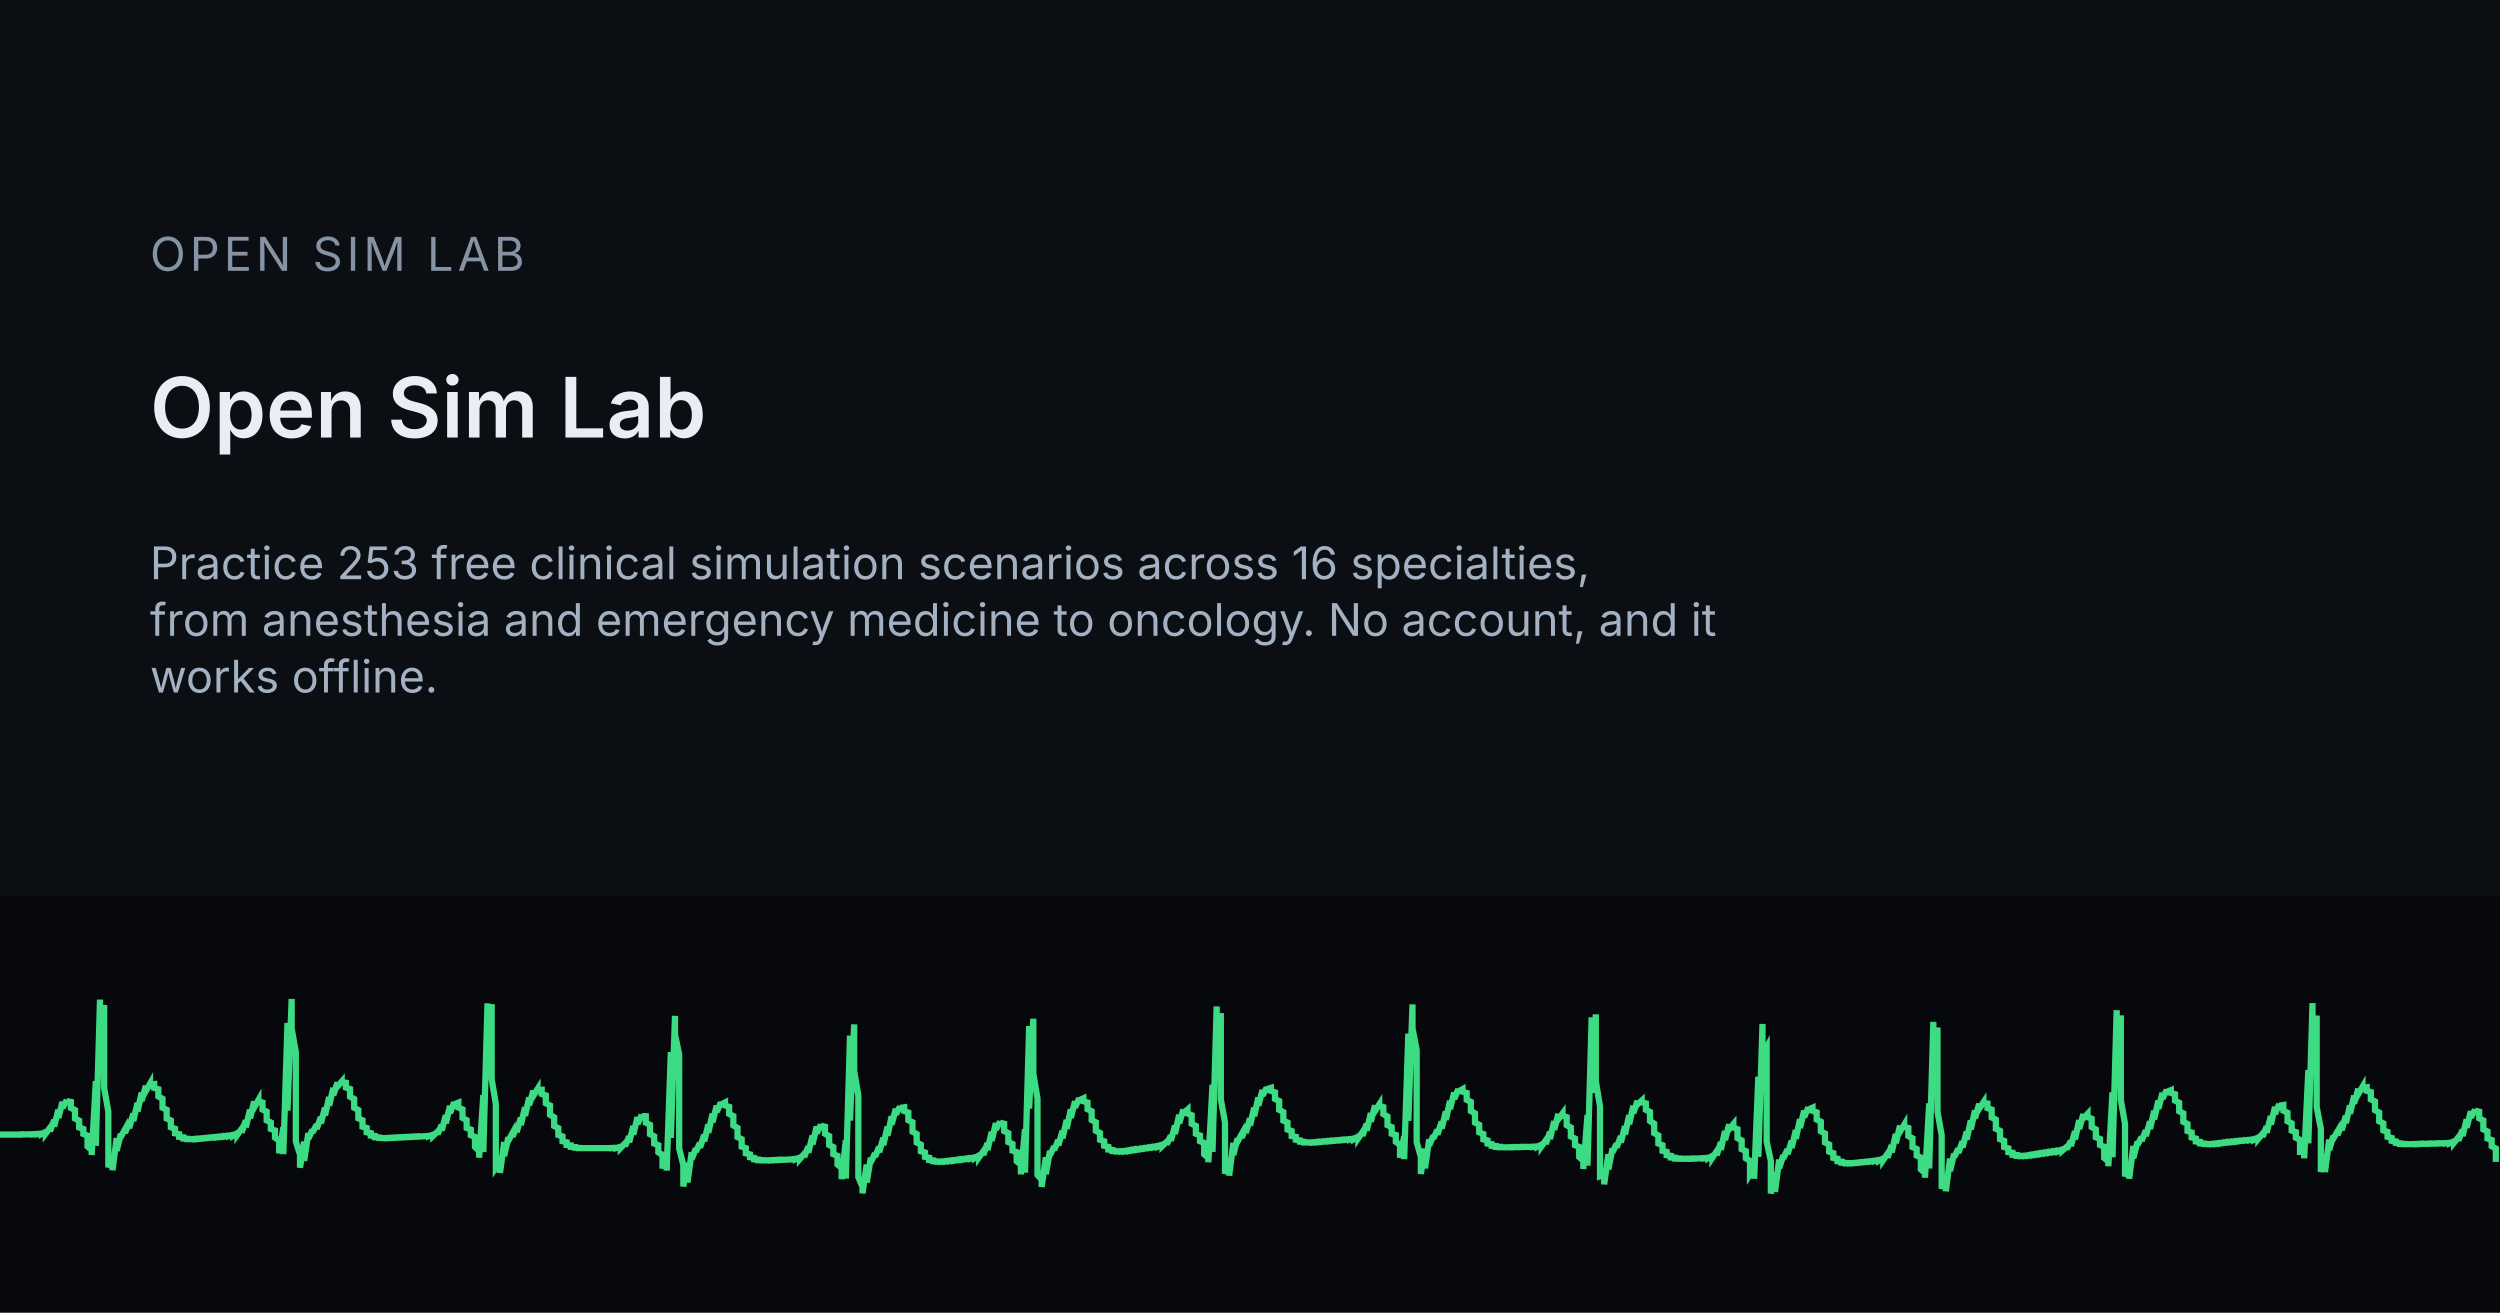
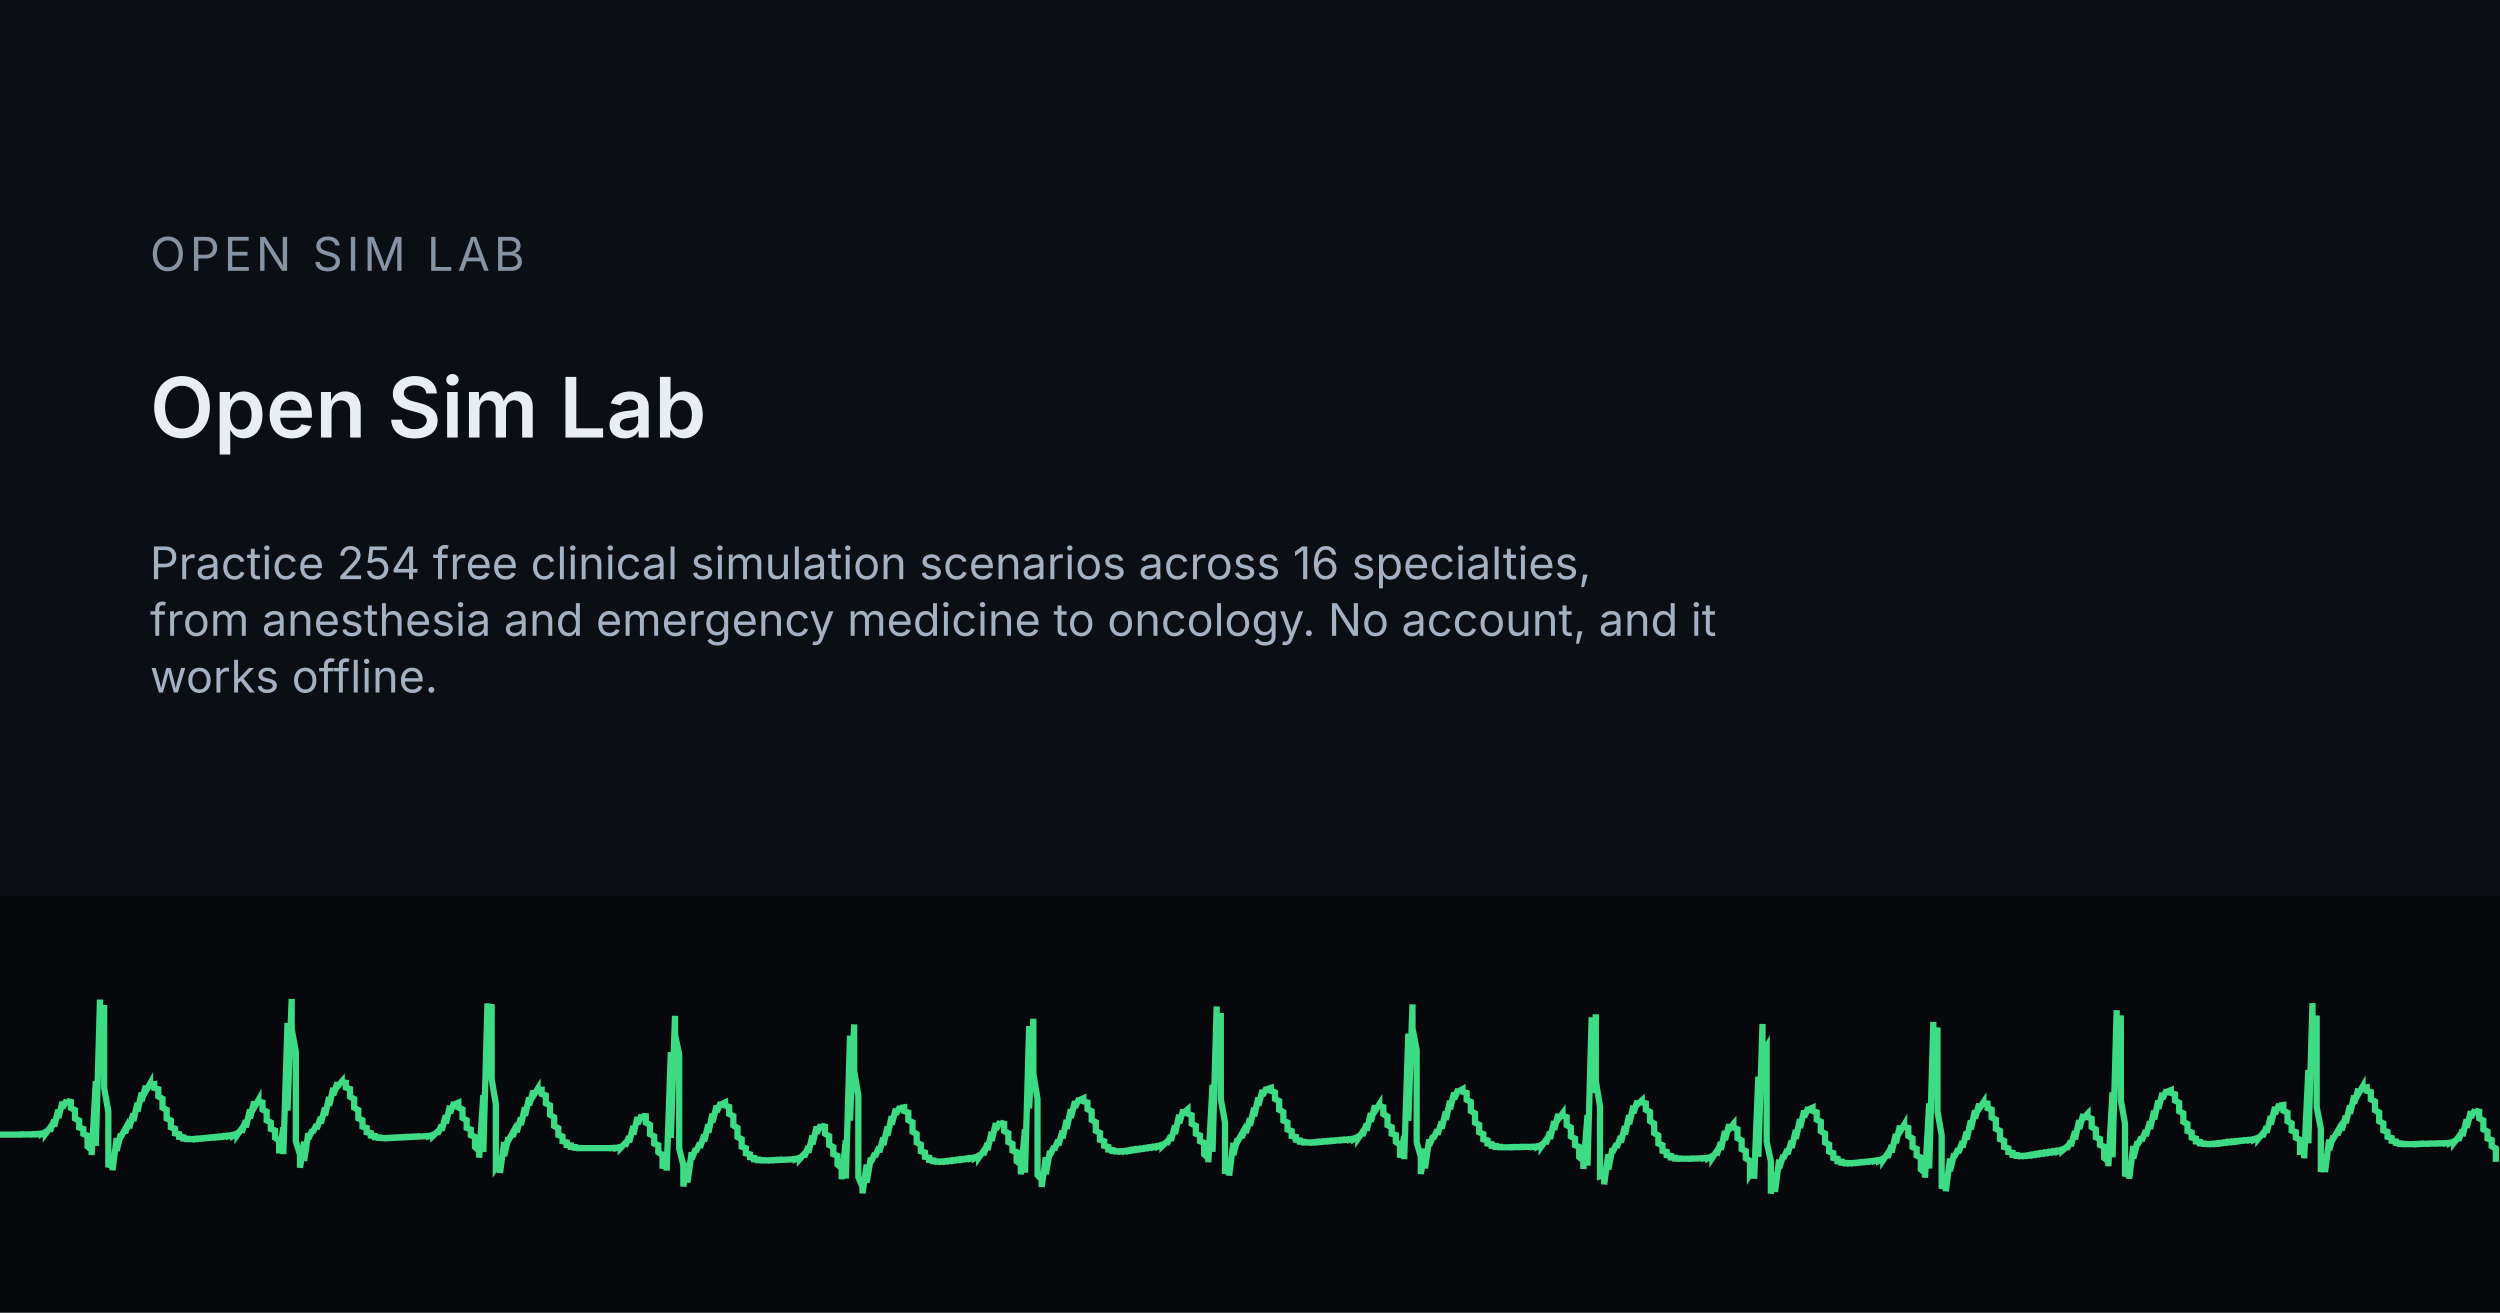
<svg xmlns="http://www.w3.org/2000/svg" width="1200" height="630" viewBox="0 0 1200 630">
  <rect width="1200" height="630" fill="#0B0F14" />
  <rect x="0" y="430" width="1200" height="200" fill="#06080B" />
  <g transform="translate(0 455)">
    <path d="M0 89.6 L0 89.6 L2 89.6 L2 89.6 L4 89.6 L4 89.6 L6 89.6 L6 89.6 L8 89.6 L8 89.6 L10 89.5 L10 89.6 L12 89.5 L12 89.5 L14 89.5 L14 89.5 L16 89.4 L16 89.5 L18 89.3 L18 89.4 L20 89.1 L20 89.3 L22 88.3 L22 89.0 L24 86.3 L24 88.0 L26 82.6 L26 85.7 L28 77.7 L28 81.6 L30 73.9 L30 76.8 L32 73.1 L32 73.5 L34 73.9 L34 76.8 L36 77.8 L36 81.9 L38 82.9 L38 86.2 L40 86.9 L40 89.3 L42 90.1 L42 95.3 L44 97.0 L44 99.4 L46 63.9 L46 95.0 L48 24.8 L48 52.7 L50 27.4 L50 67.2 L52 78.6 L52 105.3 L54 99.9 L54 106.7 L56 91.3 L56 97.4 L58 89.2 L58 90.7 L60 87.1 L60 88.8 L62 83.9 L62 86.5 L64 79.5 L64 83.1 L66 74.4 L66 78.5 L68 69.5 L68 73.4 L70 66.2 L70 68.7 L72 65.2 L72 65.7 L74 65.4 L74 67.2 L76 67.8 L76 71.3 L78 72.4 L78 76.7 L80 77.7 L80 81.9 L82 82.8 L82 86.1 L84 86.8 L84 89.0 L86 89.4 L86 90.7 L88 90.9 L88 91.5 L90 91.6 L90 91.8 L92 91.8 L92 91.8 L94 91.6 L94 91.8 L96 91.5 L96 91.6 L98 91.3 L98 91.4 L100 91.1 L100 91.2 L102 90.9 L102 91.0 L104 90.7 L104 90.9 L106 90.5 L106 90.7 L108 90.3 L108 90.5 L110 90.1 L110 90.3 L112 89.7 L112 90.1 L114 88.9 L114 89.6 L116 86.8 L116 88.6 L118 82.8 L118 86.1 L120 77.6 L120 81.8 L122 73.7 L122 76.6 L124 73.1 L124 73.7 L126 74.2 L126 77.6 L128 78.6 L128 82.8 L130 83.8 L130 86.9 L132 87.6 L132 91.1 L134 92.5 L134 98.6 L136 86.1 L136 99.0 L138 36.0 L138 78.1 L140 24.5 L140 38.8 L142 49.9 L142 92.9 L144 99.2 L144 105.5 L146 93.0 L146 102.2 L148 88.9 L148 91.6 L150 87.3 L150 88.6 L152 84.8 L152 86.9 L154 81.2 L154 84.2 L156 76.7 L156 80.4 L158 71.6 L158 75.7 L160 67.2 L160 70.7 L162 64.6 L162 66.5 L164 64.2 L164 64.4 L166 64.7 L166 67.0 L168 67.7 L168 71.4 L170 72.5 L170 76.7 L172 77.8 L172 81.8 L174 82.7 L174 85.8 L176 86.4 L176 88.5 L178 88.9 L178 90.1 L180 90.3 L180 90.9 L182 91.0 L182 91.2 L184 91.3 L184 91.3 L186 91.2 L186 91.3 L188 91.1 L188 91.2 L190 91.0 L190 91.1 L192 90.9 L192 91.0 L194 90.8 L194 90.9 L196 90.7 L196 90.8 L198 90.6 L198 90.7 L200 90.5 L200 90.6 L202 90.5 L202 90.5 L204 90.4 L204 90.4 L206 90.2 L206 90.3 L208 89.6 L208 90.1 L210 88.2 L210 89.4 L212 85.0 L212 87.7 L214 80.3 L214 84.2 L216 75.8 L216 79.3 L218 74.1 L218 75.1 L220 74.3 L220 76.6 L222 77.5 L222 81.6 L224 82.7 L224 86.4 L226 87.2 L226 89.9 L228 90.7 L228 95.6 L230 97.4 L230 100.7 L232 70.6 L232 98.0 L234 26.6 L234 59.7 L236 27.0 L236 63.0 L238 74.9 L238 105.4 L240 102.4 L240 108.0 L242 93.2 L242 99.9 L244 90.9 L244 92.5 L246 88.9 L246 90.6 L248 85.8 L248 88.4 L250 81.5 L250 85.0 L252 76.5 L252 80.6 L254 71.8 L254 75.5 L256 68.5 L256 71.0 L258 67.8 L258 68.2 L260 68.1 L260 70.1 L262 70.8 L262 74.6 L264 75.6 L264 80.1 L266 81.3 L266 85.5 L268 86.5 L268 89.8 L270 90.5 L270 92.8 L272 93.3 L272 94.6 L274 94.8 L274 95.5 L276 95.6 L276 95.9 L278 96.0 L278 96.1 L280 96.1 L280 96.1 L282 96.1 L282 96.1 L284 96.1 L284 96.1 L286 96.1 L286 96.1 L288 96.1 L288 96.1 L290 96.1 L290 96.1 L292 96.1 L292 96.1 L294 96.0 L294 96.1 L296 95.9 L296 96.0 L298 95.4 L298 95.9 L300 93.8 L300 95.2 L302 90.5 L302 93.3 L304 85.5 L304 89.6 L306 81.2 L306 84.5 L308 80.2 L308 80.7 L310 80.8 L310 83.9 L312 84.9 L312 89.4 L314 90.4 L314 93.9 L316 94.7 L316 98.1 L318 99.4 L318 105.9 L320 98.0 L320 106.9 L322 50.0 L322 91.2 L324 32.6 L324 41.5 L326 51.2 L326 96.3 L328 104.2 L328 114.5 L330 103.1 L330 112.6 L332 98.1 L332 101.4 L334 96.3 L334 97.8 L336 93.6 L336 95.9 L338 89.7 L338 92.9 L340 84.7 L340 88.7 L342 79.6 L342 83.7 L344 75.7 L344 78.7 L346 74.2 L346 75.2 L348 74.2 L348 75.6 L350 76.3 L350 79.7 L352 80.7 L352 85.2 L354 86.4 L354 90.8 L356 91.8 L356 95.4 L358 96.1 L358 98.6 L360 99.1 L360 100.5 L362 100.8 L362 101.5 L364 101.6 L364 101.9 L366 101.9 L366 102.0 L368 102.0 L368 102.0 L370 101.9 L370 102.0 L372 101.8 L372 101.9 L374 101.7 L374 101.8 L376 101.7 L376 101.7 L378 101.6 L378 101.6 L380 101.5 L380 101.5 L382 101.2 L382 101.4 L384 100.6 L384 101.2 L386 98.9 L386 100.4 L388 95.3 L388 98.3 L390 90.1 L390 94.3 L392 85.7 L392 89.0 L394 84.9 L394 85.3 L396 85.8 L396 89.2 L398 90.3 L398 94.6 L400 95.6 L400 99.0 L402 99.8 L402 104.0 L404 105.6 L404 111.0 L406 92.3 L406 110.7 L408 42.1 L408 82.9 L410 36.7 L410 59.0 L412 70.9 L412 110.0 L414 114.7 L414 117.8 L416 104.0 L416 112.6 L418 100.7 L418 102.9 L420 98.6 L420 100.3 L422 95.5 L422 98.1 L424 91.1 L424 94.7 L426 85.8 L426 90.1 L428 80.8 L428 84.8 L430 77.2 L430 79.9 L432 76.2 L432 76.8 L434 76.5 L434 78.3 L436 79.0 L436 82.7 L438 83.7 L438 88.2 L440 89.3 L440 93.4 L442 94.4 L442 97.6 L444 98.2 L444 100.3 L446 100.7 L446 101.8 L448 102.0 L448 102.4 L450 102.5 L450 102.6 L452 102.5 L452 102.6 L454 102.3 L454 102.5 L456 102.1 L456 102.3 L458 101.9 L458 102.1 L460 101.6 L460 101.8 L462 101.4 L462 101.6 L464 101.1 L464 101.3 L466 100.9 L466 101.1 L468 100.5 L468 100.8 L470 99.6 L470 100.4 L472 97.6 L472 99.4 L474 93.7 L474 97.0 L476 88.3 L476 92.6 L478 84.1 L478 87.2 L480 83.4 L480 83.9 L482 84.4 L482 87.9 L484 88.9 L484 93.2 L486 94.1 L486 97.3 L488 98.0 L488 102.4 L490 104.0 L490 108.7 L492 87.0 L492 107.9 L494 37.5 L494 77.1 L496 34.0 L496 60.3 L498 72.4 L498 109.0 L500 111.2 L500 114.7 L502 100.5 L502 108.6 L504 97.4 L504 99.5 L506 95.3 L506 97.0 L508 92.2 L508 94.8 L510 87.8 L510 91.4 L512 82.6 L512 86.8 L514 77.5 L514 81.6 L516 73.6 L516 76.6 L518 72.2 L518 73.1 L520 72.2 L520 73.6 L522 74.2 L522 77.4 L524 78.4 L524 82.6 L526 83.7 L526 87.8 L528 88.8 L528 92.1 L530 92.8 L530 95.0 L532 95.5 L532 96.8 L534 97.0 L534 97.5 L536 97.6 L536 97.7 L538 97.6 L538 97.7 L540 97.4 L540 97.6 L542 97.1 L542 97.4 L544 96.8 L544 97.1 L546 96.6 L546 96.8 L548 96.3 L548 96.5 L550 96.0 L550 96.2 L552 95.7 L552 95.9 L554 95.4 L554 95.6 L556 95.0 L556 95.3 L558 94.4 L558 95.0 L560 93.1 L560 94.3 L562 90.1 L562 92.6 L564 85.3 L564 89.3 L566 80.1 L566 84.2 L568 77.6 L568 79.3 L570 77.6 L570 79.5 L572 80.3 L572 84.4 L574 85.4 L574 89.2 L576 90.0 L576 92.8 L578 93.6 L578 99.1 L580 100.8 L580 102.9 L582 65.7 L582 97.9 L584 28.1 L584 54.5 L586 31.3 L586 72.7 L588 83.8 L588 108.4 L590 101.8 L590 109.3 L592 93.6 L592 99.4 L594 91.5 L594 93.0 L596 89.4 L596 91.1 L598 86.1 L598 88.8 L600 81.8 L600 85.3 L602 76.7 L602 80.8 L604 71.8 L604 75.7 L606 68.2 L606 70.9 L608 67.1 L608 67.8 L610 67.2 L610 68.6 L612 69.3 L612 72.5 L614 73.5 L614 77.7 L616 78.8 L616 82.9 L618 83.8 L618 87.2 L620 87.9 L620 90.3 L622 90.7 L622 92.1 L624 92.4 L624 93.0 L626 93.1 L626 93.4 L628 93.4 L628 93.4 L630 93.3 L630 93.4 L632 93.1 L632 93.3 L634 93.0 L634 93.1 L636 92.8 L636 92.9 L638 92.6 L638 92.8 L640 92.5 L640 92.6 L642 92.3 L642 92.4 L644 92.1 L644 92.3 L646 92.0 L646 92.1 L648 91.8 L648 92.0 L650 91.4 L650 91.7 L652 90.5 L652 91.3 L654 88.4 L654 90.2 L656 84.4 L656 87.7 L658 79.3 L658 83.4 L660 75.6 L660 78.3 L662 75.2 L662 75.8 L664 76.4 L664 79.8 L666 80.9 L666 85.1 L668 86.0 L668 89.2 L670 89.8 L670 93.1 L672 94.5 L672 100.7 L674 90.4 L674 101.4 L676 41.1 L676 83.0 L678 27.1 L678 38.5 L680 49.0 L680 93.2 L682 100.3 L682 108.5 L684 96.4 L684 105.8 L686 91.9 L686 94.8 L688 90.1 L688 91.5 L690 87.3 L690 89.6 L692 83.4 L692 86.7 L694 78.5 L694 82.5 L696 73.4 L696 77.4 L698 69.4 L698 72.5 L700 67.8 L700 68.9 L702 67.8 L702 69.0 L704 69.6 L704 72.9 L706 73.9 L706 78.3 L708 79.4 L708 83.9 L710 84.9 L710 88.5 L712 89.3 L712 91.9 L714 92.4 L714 93.9 L716 94.2 L716 95.0 L718 95.1 L718 95.5 L720 95.5 L720 95.7 L722 95.7 L722 95.7 L724 95.7 L724 95.7 L726 95.6 L726 95.7 L728 95.6 L728 95.6 L730 95.5 L730 95.6 L732 95.5 L732 95.5 L734 95.5 L734 95.5 L736 95.4 L736 95.5 L738 95.2 L738 95.4 L740 94.4 L740 95.1 L742 92.3 L742 94.1 L744 88.3 L744 91.7 L746 83.2 L746 87.3 L748 79.7 L748 82.2 L750 79.5 L750 80.5 L752 81.2 L752 85.1 L754 86.2 L754 90.5 L756 91.5 L756 94.7 L758 95.5 L758 100.4 L760 102.1 L760 106.1 L762 80.2 L762 104.5 L764 33.3 L764 69.6 L766 31.9 L766 64.0 L768 76.1 L768 109.6 L770 108.9 L770 113.5 L772 99.0 L772 106.3 L774 96.2 L774 98.1 L776 94.0 L776 95.8 L778 90.4 L778 93.4 L780 85.6 L780 89.5 L782 80.3 L782 84.6 L784 75.8 L784 79.3 L786 73.4 L786 75.1 L788 73.3 L788 74.1 L790 74.6 L790 77.7 L792 78.7 L792 83.1 L794 84.3 L794 88.9 L796 90.0 L796 93.9 L798 94.7 L798 97.4 L800 97.9 L800 99.5 L802 99.8 L802 100.6 L804 100.7 L804 101.1 L806 101.1 L806 101.2 L808 101.2 L808 101.2 L810 101.2 L810 101.2 L812 101.1 L812 101.2 L814 101.1 L814 101.1 L816 101.0 L816 101.0 L818 100.9 L818 101.0 L820 100.7 L820 100.9 L822 99.8 L822 100.6 L824 97.6 L824 99.5 L826 93.3 L826 96.9 L828 87.9 L828 92.2 L830 84.7 L830 87.0 L832 84.6 L832 86.2 L834 87.0 L834 91.3 L836 92.4 L836 96.6 L838 97.5 L838 101.0 L840 102.2 L840 108.7 L842 105.6 L842 110.8 L844 61.8 L844 100.3 L846 36.5 L846 51.2 L848 47.6 L848 93.0 L850 102.3 L850 117.9 L852 107.8 L852 117.1 L854 101.6 L854 105.8 L856 99.5 L856 101.1 L858 96.7 L858 99.0 L860 92.6 L860 96.0 L862 87.4 L862 91.6 L864 82.2 L864 86.4 L866 78.1 L866 81.2 L868 76.6 L868 77.6 L870 76.7 L870 78.2 L872 78.9 L872 82.4 L874 83.4 L874 88.0 L876 89.1 L876 93.4 L878 94.4 L878 97.8 L880 98.5 L880 100.8 L882 101.2 L882 102.4 L884 102.6 L884 103.1 L886 103.2 L886 103.4 L888 103.3 L888 103.4 L890 103.2 L890 103.3 L892 103.0 L892 103.1 L894 102.8 L894 102.9 L896 102.6 L896 102.7 L898 102.4 L898 102.5 L900 102.1 L900 102.3 L902 101.8 L902 102.1 L904 101.0 L904 101.7 L906 98.8 L906 100.7 L908 94.7 L908 98.2 L910 89.3 L910 93.7 L912 85.3 L912 88.2 L914 84.9 L914 85.8 L916 86.4 L916 90.3 L918 91.4 L918 95.6 L920 96.5 L920 99.7 L922 100.6 L922 106.3 L924 108.0 L924 110.3 L926 74.6 L926 105.9 L928 35.5 L928 63.4 L930 38.2 L930 78.6 L932 89.9 L932 115.6 L934 109.6 L934 116.8 L936 101.1 L936 107.1 L938 98.8 L938 100.4 L940 96.4 L940 98.4 L942 92.9 L942 95.8 L944 88.2 L944 92.0 L946 82.8 L946 87.1 L948 78.0 L948 81.8 L950 74.8 L950 77.2 L952 74.2 L952 74.5 L954 74.7 L954 76.9 L956 77.6 L956 81.4 L958 82.4 L958 86.8 L960 87.8 L960 91.8 L962 92.6 L962 95.6 L964 96.2 L964 98.0 L966 98.3 L966 99.3 L968 99.4 L968 99.8 L970 99.8 L970 99.9 L972 99.7 L972 99.8 L974 99.4 L974 99.6 L976 99.1 L976 99.4 L978 98.8 L978 99.1 L980 98.5 L980 98.8 L982 98.2 L982 98.5 L984 97.9 L984 98.2 L986 97.6 L986 97.9 L988 97.3 L988 97.6 L990 96.7 L990 97.2 L992 95.5 L992 96.6 L994 92.7 L994 95.1 L996 88.0 L996 91.9 L998 82.7 L998 86.9 L1000 79.8 L1000 81.8 L1002 79.7 L1002 81.2 L1004 82.0 L1004 86.0 L1006 87.1 L1006 90.9 L1008 91.7 L1008 94.6 L1010 95.4 L1010 100.8 L1012 102.5 L1012 104.8 L1014 69.3 L1014 100.5 L1016 29.9 L1016 58.1 L1018 32.4 L1018 73.1 L1020 84.4 L1020 109.7 L1022 103.5 L1022 110.8 L1024 95.1 L1024 101.0 L1026 93.0 L1026 94.5 L1028 90.8 L1028 92.6 L1030 87.6 L1030 90.3 L1032 83.3 L1032 86.9 L1034 78.2 L1034 82.3 L1036 73.3 L1036 77.2 L1038 69.6 L1038 72.4 L1040 68.2 L1040 69.1 L1042 68.3 L1042 69.6 L1044 70.2 L1044 73.3 L1046 74.3 L1046 78.4 L1048 79.4 L1048 83.5 L1050 84.5 L1050 87.9 L1052 88.6 L1052 91.0 L1054 91.5 L1054 92.9 L1056 93.1 L1056 93.8 L1058 93.9 L1058 94.1 L1060 94.2 L1060 94.2 L1062 94.0 L1062 94.1 L1064 93.8 L1064 94.0 L1066 93.6 L1066 93.8 L1068 93.3 L1068 93.5 L1070 93.1 L1070 93.3 L1072 92.9 L1072 93.1 L1074 92.7 L1074 92.9 L1076 92.5 L1076 92.6 L1078 92.3 L1078 92.4 L1080 92.1 L1080 92.2 L1082 91.7 L1082 92.0 L1084 91.0 L1084 91.6 L1086 89.2 L1086 90.7 L1088 85.7 L1088 88.7 L1090 80.7 L1090 84.8 L1092 76.3 L1092 79.7 L1094 75.0 L1094 75.7 L1096 75.4 L1096 78.1 L1098 79.1 L1098 83.2 L1100 84.2 L1100 87.7 L1102 88.4 L1102 91.1 L1104 92.1 L1104 97.9 L1106 97.9 L1106 101.0 L1108 58.6 L1108 93.8 L1110 26.5 L1110 47.4 L1112 32.5 L1112 76.3 L1114 86.8 L1114 107.5 L1116 99.2 L1116 107.6 L1118 92.0 L1118 97.0 L1120 90.2 L1120 91.5 L1122 88.1 L1122 89.8 L1124 84.9 L1124 87.5 L1126 80.6 L1126 84.1 L1128 75.6 L1128 79.6 L1130 70.9 L1130 74.6 L1132 67.6 L1132 70.1 L1134 66.7 L1134 67.2 L1136 66.9 L1136 68.6 L1138 69.2 L1138 72.7 L1140 73.7 L1140 77.9 L1142 79.0 L1142 83.2 L1144 84.2 L1144 87.6 L1146 88.3 L1146 90.7 L1148 91.2 L1148 92.6 L1150 92.9 L1150 93.6 L1152 93.8 L1152 94.1 L1154 94.1 L1154 94.2 L1156 94.2 L1156 94.2 L1158 94.2 L1158 94.2 L1160 94.1 L1160 94.2 L1162 94.0 L1162 94.1 L1164 94.0 L1164 94.0 L1166 93.9 L1166 94.0 L1168 93.9 L1168 93.9 L1170 93.8 L1170 93.9 L1172 93.8 L1172 93.8 L1174 93.7 L1174 93.8 L1176 93.5 L1176 93.7 L1178 92.8 L1178 93.4 L1180 90.9 L1180 92.5 L1182 87.3 L1182 90.3 L1184 82.3 L1184 86.3 L1186 78.4 L1186 81.4 L1188 77.7 L1188 78.1 L1190 78.6 L1190 81.8 L1192 82.8 L1192 87.1 L1194 88.1 L1194 91.5 L1196 92.2 L1196 95.2 L1198 96.3 L1198 102.7" fill="none" stroke="#3DDC84" stroke-width="3" />
  </g>
  <text x="72" y="130" font-family="Inter, system-ui, sans-serif" font-size="22.4" letter-spacing="2" fill="#8593A4">OPEN SIM LAB</text>
  <text x="72" y="210" font-family="Inter, system-ui, sans-serif" font-size="40" font-weight="600" fill="#E9EEF5">Open Sim Lab</text>
-   <text x="72" y="278" font-family="Inter, system-ui, sans-serif" font-size="21.6" fill="#A3B1C2">Practice 253 free clinical simulation scenarios across 16 specialties,</text>
+   <text x="72" y="278" font-family="Inter, system-ui, sans-serif" font-size="21.6" fill="#A3B1C2">Practice 254 free clinical simulation scenarios across 16 specialties,</text>
  <text x="72" y="305.2" font-family="Inter, system-ui, sans-serif" font-size="21.6" fill="#A3B1C2">from anesthesia and emergency medicine to oncology. No account, and it</text>
  <text x="72" y="332.4" font-family="Inter, system-ui, sans-serif" font-size="21.6" fill="#A3B1C2">works offline.</text>
</svg>
